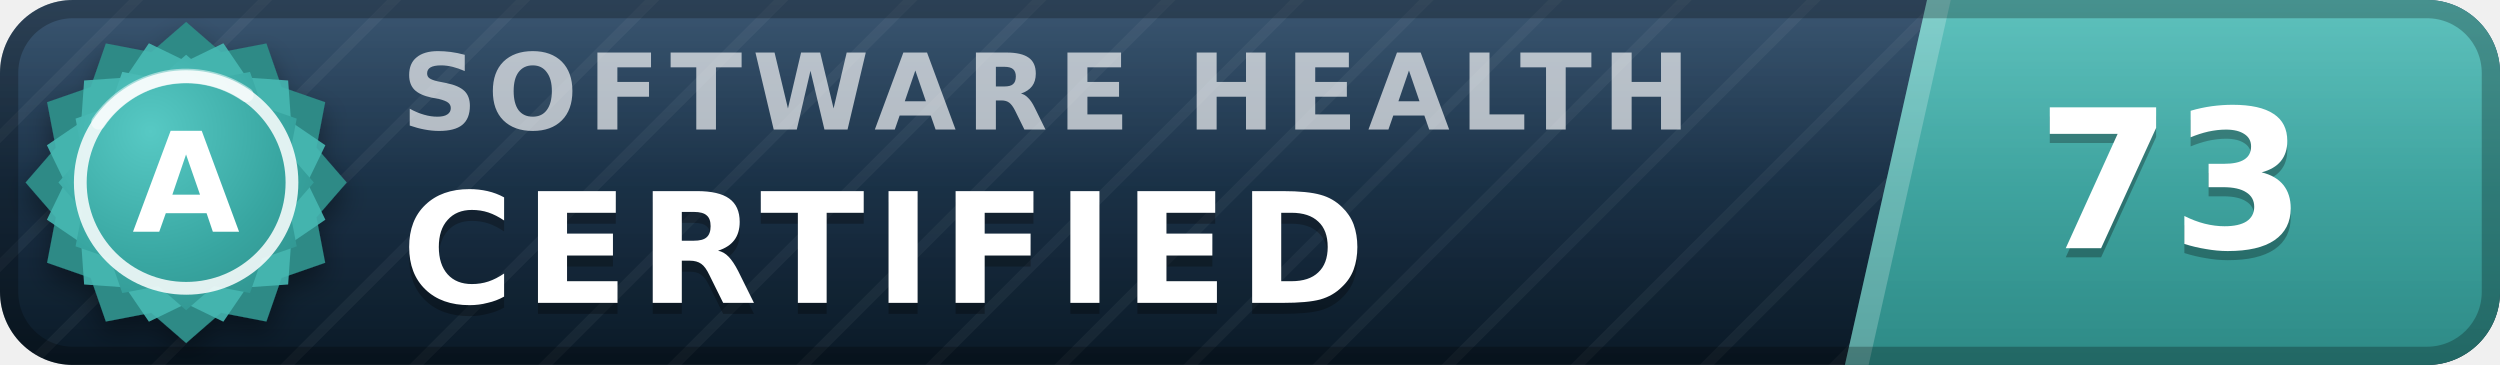
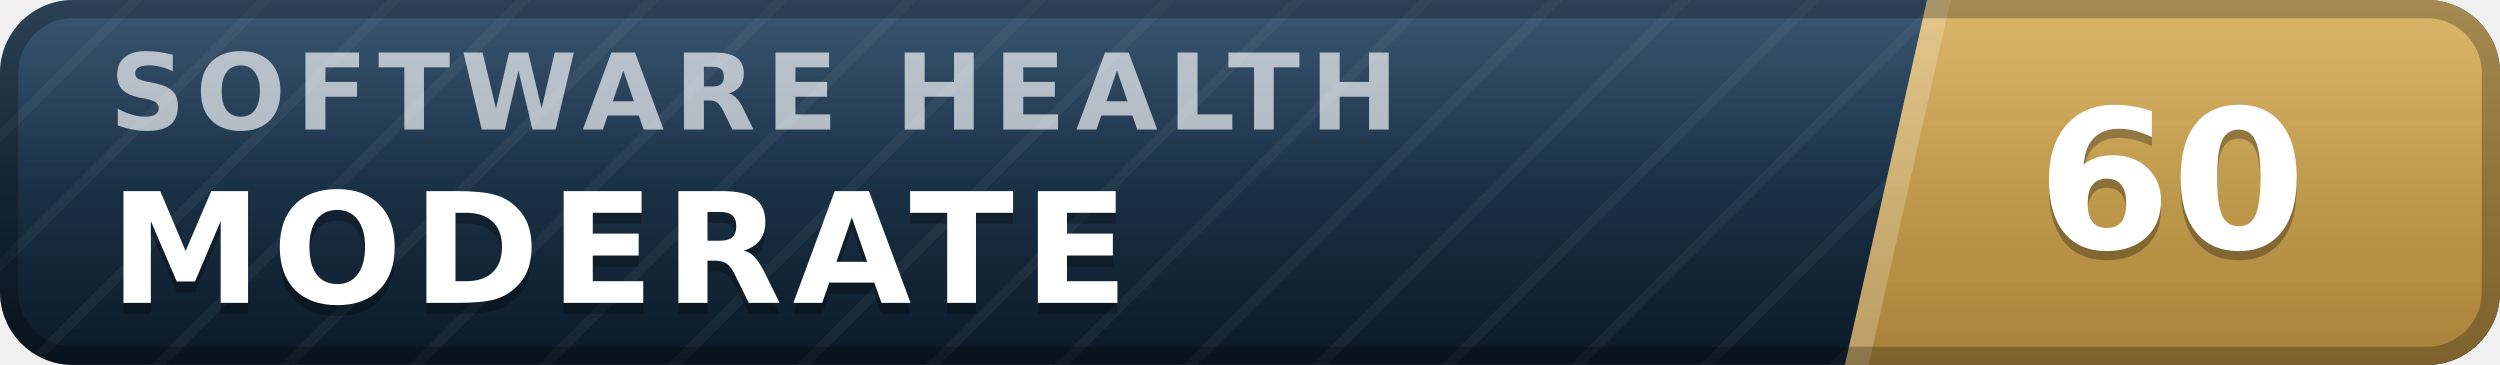
- <svg xmlns="http://www.w3.org/2000/svg" width="137" height="20" viewBox="0 0 137 20" role="img" aria-label="inspect.software software health index 73 of 100, certified (grade A)" font-family="Verdana,DejaVu Sans,Geneva,sans-serif">
+ <svg xmlns="http://www.w3.org/2000/svg" width="137" height="20" viewBox="0 0 137 20" role="img" aria-label="inspect.software software health index 60 of 100, moderate" font-family="Verdana,DejaVu Sans,Geneva,sans-serif">
  <defs>
    <linearGradient id="plate" x1="0" y1="0" x2="0" y2="1">
      <stop offset="0" stop-color="#1d3d5c" />
      <stop offset="1" stop-color="#0a1926" />
    </linearGradient>
    <linearGradient id="endplate" x1="0" y1="0" x2="0" y2="1">
-       <stop offset="0" stop-color="#46b8b3" />
-       <stop offset="1" stop-color="#2d8a86" />
+       <stop offset="0" stop-color="#d5ac55" />
+       <stop offset="1" stop-color="#a8823a" />
    </linearGradient>
    <linearGradient id="gloss" x1="0" y1="0" x2="0" y2="1">
      <stop offset="0" stop-color="#fff" stop-opacity=".13" />
      <stop offset=".5" stop-color="#fff" stop-opacity=".03" />
      <stop offset="1" stop-color="#fff" stop-opacity="0" />
    </linearGradient>
    <pattern id="guilloche" width="5" height="5" patternUnits="userSpaceOnUse" patternTransform="rotate(45)">
      <line x1="0" y1="0" x2="0" y2="5" stroke="#fff" stroke-opacity=".045" stroke-width="1.1" />
    </pattern>
    <clipPath id="rounded">
      <rect width="137" height="20" rx="4" />
    </clipPath>
-     <radialGradient id="sealFace" cx=".36" cy=".3" r=".95">
-       <stop offset="0" stop-color="#57c9c4" />
-       <stop offset=".55" stop-color="#38a6a1" />
-       <stop offset="1" stop-color="#2d8a86" />
-     </radialGradient>
-     <filter id="sealShadow" x="-40%" y="-40%" width="180%" height="180%">
-       <feDropShadow dx="0" dy="0.7" stdDeviation="0.7" flood-color="#000" flood-opacity="0.38" />
-     </filter>
  </defs>
  <g clip-path="url(#rounded)">
    <rect width="137" height="20" fill="url(#plate)" />
    <rect width="137" height="20" fill="url(#guilloche)" />
    <polygon points="105.6,0 137,0 137,20 101.1,20" fill="url(#endplate)" />
    <polygon points="105.6,0 106.9,0 102.4,20 101.1,20" fill="#fff" fill-opacity=".22" />
-     <text x="22.0" y="7.1" font-size="5.8" letter-spacing="0.55" fill="#fff" fill-opacity=".66" font-weight="bold" textLength="76.3" lengthAdjust="spacing">SOFTWARE HEALTH</text>
-     <text x="22.0" y="17.2" font-size="8.4" fill="#000" fill-opacity=".3" font-weight="bold" letter-spacing="0.55" textLength="57.7" lengthAdjust="spacing">CERTIFIED</text>
-     <text x="22.0" y="16.6" font-size="8.4" fill="#fff" font-weight="bold" letter-spacing="0.55" textLength="57.7" lengthAdjust="spacing">CERTIFIED</text>
-     <text x="119.0" y="14.1" font-size="10.6" fill="#000" fill-opacity=".3" font-weight="bold" text-anchor="middle">73</text>
-     <text x="119.0" y="13.6" font-size="10.6" fill="#fff" font-weight="bold" text-anchor="middle">73</text>
+     <text x="6.0" y="7.1" font-size="5.8" letter-spacing="0.55" fill="#fff" fill-opacity=".66" font-weight="bold" textLength="76.3" lengthAdjust="spacing">SOFTWARE HEALTH</text>
+     <text x="6.0" y="17.2" font-size="8.4" fill="#000" fill-opacity=".3" font-weight="bold" letter-spacing="0.55" textLength="59.5" lengthAdjust="spacing">MODERATE</text>
+     <text x="6.0" y="16.6" font-size="8.4" fill="#fff" font-weight="bold" letter-spacing="0.55" textLength="59.5" lengthAdjust="spacing">MODERATE</text>
+     <text x="119.0" y="14.1" font-size="10.6" fill="#000" fill-opacity=".3" font-weight="bold" text-anchor="middle">60</text>
+     <text x="119.0" y="13.6" font-size="10.6" fill="#fff" font-weight="bold" text-anchor="middle">60</text>
    <rect width="137" height="20" fill="url(#gloss)" />
  </g>
  <rect x=".5" y=".5" width="136" height="19" rx="3.5" fill="none" stroke="#000" stroke-opacity=".25" />
-   <g filter="url(#sealShadow)">
-     <path d="M10.20 1.20 L12.11 2.86 L14.60 2.38 L15.43 4.77 L17.82 5.60 L17.34 8.09 L19.00 10.00 L17.34 11.91 L17.82 14.40 L15.43 15.23 L14.60 17.62 L12.11 17.14 L10.20 18.80 L8.29 17.14 L5.80 17.62 L4.97 15.23 L2.58 14.40 L3.06 11.91 L1.40 10.00 L3.06 8.09 L2.58 5.60 L4.97 4.77 L5.80 2.38 L8.29 2.86 L10.20 1.20 Z" fill="#2d8a86" />
-   </g>
-   <path d="M12.24 2.37 L13.52 4.25 L15.79 4.41 L15.95 6.68 L17.83 7.96 L16.84 10.00 L17.83 12.04 L15.95 13.32 L15.79 15.59 L13.52 15.75 L12.24 17.63 L10.20 16.64 L8.16 17.63 L6.88 15.75 L4.61 15.59 L4.45 13.32 L2.57 12.04 L3.56 10.00 L2.57 7.96 L4.45 6.68 L4.61 4.41 L6.88 4.25 L8.16 2.37 L10.20 3.36 L12.24 2.37 Z" fill="#46b8b3" fill-opacity=".9" />
-   <path d="M10.20 3.00 L11.72 4.32 L13.70 3.94 L14.36 5.84 L16.26 6.50 L15.88 8.48 L17.20 10.00 L15.88 11.52 L16.26 13.50 L14.36 14.16 L13.70 16.06 L11.72 15.68 L10.20 17.00 L8.68 15.68 L6.70 16.06 L6.04 14.16 L4.14 13.50 L4.52 11.52 L3.20 10.00 L4.52 8.48 L4.14 6.50 L6.04 5.84 L6.70 3.94 L8.68 4.32 L10.20 3.00 Z" fill="url(#sealFace)" />
-   <circle cx="10.2" cy="10.0" r="5.8" fill="none" stroke="#fff" stroke-opacity=".85" stroke-width=".7" />
-   <path d="M5.4 6.7 A5.8 5.8 0 0 1 13.5 5.2" stroke="#fff" stroke-opacity=".5" stroke-width=".8" fill="none" stroke-linecap="round" />
-   <text x="10.2" y="12.7" font-size="7.6" fill="#fff" font-weight="bold" text-anchor="middle" letter-spacing=".2">A</text>
</svg>
